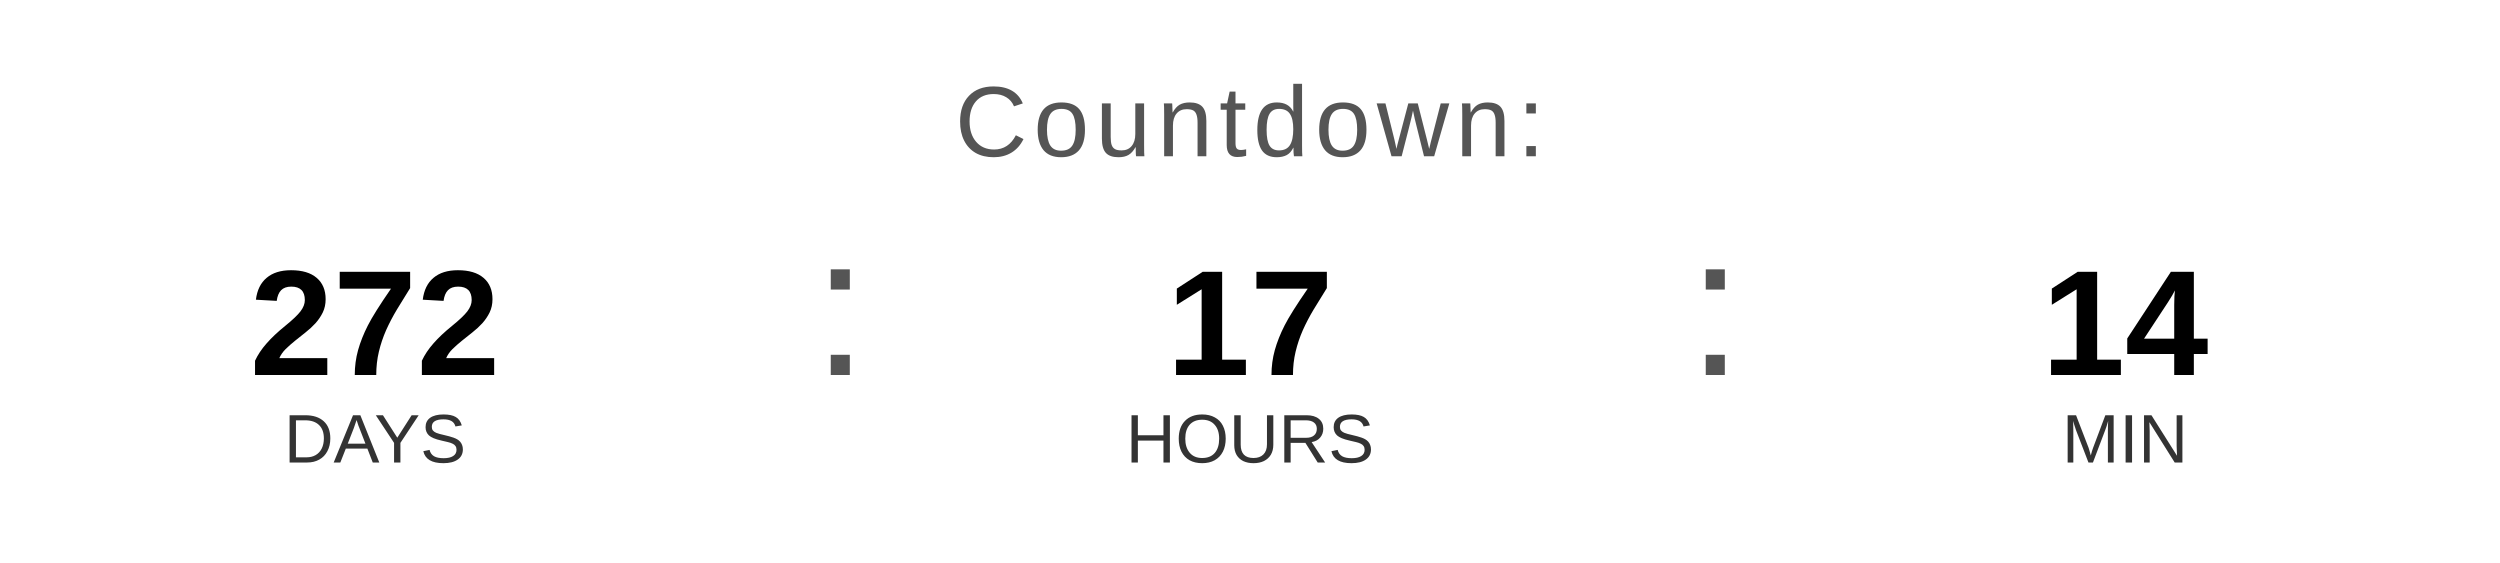
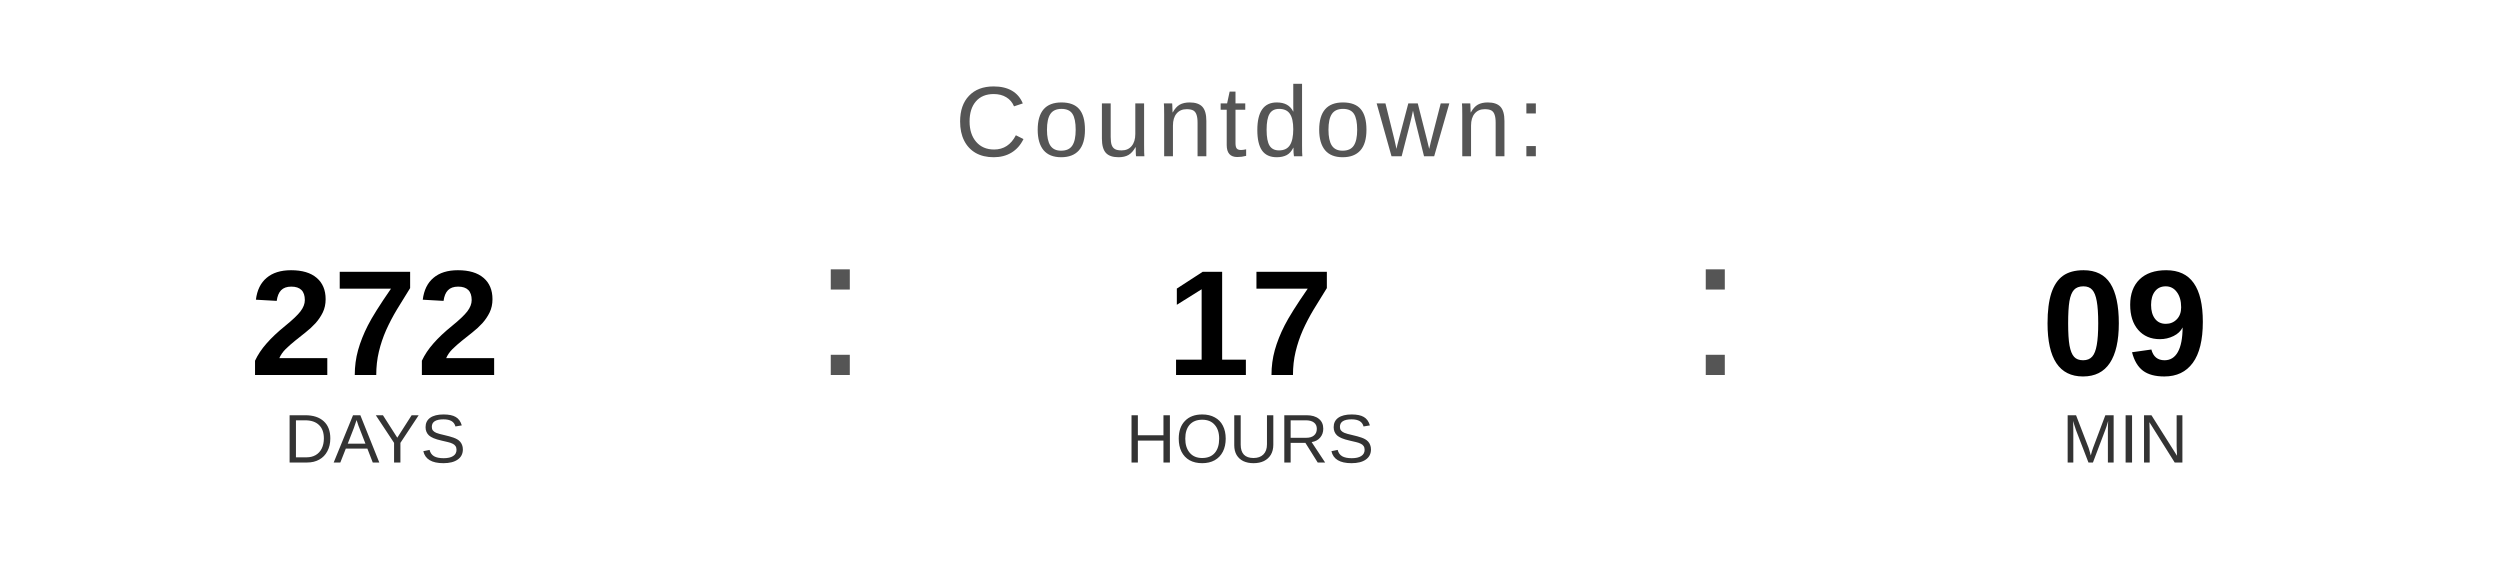
<svg xmlns="http://www.w3.org/2000/svg" width="400" height="90" viewBox="0 0 400 90">
  <text x="200" y="25" font-family="Arial, Helvetica, sans-serif" font-size="16" fill="#555555" text-anchor="middle" letter-spacing="1">
    Countdown:
  </text>
  <text x="60" y="60" font-family="Arial, Helvetica, sans-serif" font-size="24" font-weight="bold" fill="#000000" text-anchor="middle">272</text>
  <text x="60" y="74" font-family="Arial, Helvetica, sans-serif" font-size="11" fill="#333333" text-anchor="middle">DAYS</text>
  <text x="130" y="60" font-family="Arial, sans-serif" font-size="32" fill="#555555">:</text>
  <text x="200" y="60" font-family="Arial, Helvetica, sans-serif" font-size="24" font-weight="bold" fill="#000000" text-anchor="middle">17</text>
  <text x="200" y="74" font-family="Arial, Helvetica, sans-serif" font-size="11" fill="#333333" text-anchor="middle">HOURS</text>
  <text x="270" y="60" font-family="Arial, sans-serif" font-size="32" fill="#555555">:</text>
-   <text x="340" y="60" font-family="Arial, Helvetica, sans-serif" font-size="24" font-weight="bold" fill="#000000" text-anchor="middle">14</text>
+   <text x="340" y="60" font-family="Arial, Helvetica, sans-serif" font-size="24" font-weight="bold" fill="#000000" text-anchor="middle">09</text>
  <text x="340" y="74" font-family="Arial, Helvetica, sans-serif" font-size="11" fill="#333333" text-anchor="middle">MIN</text>
</svg>
